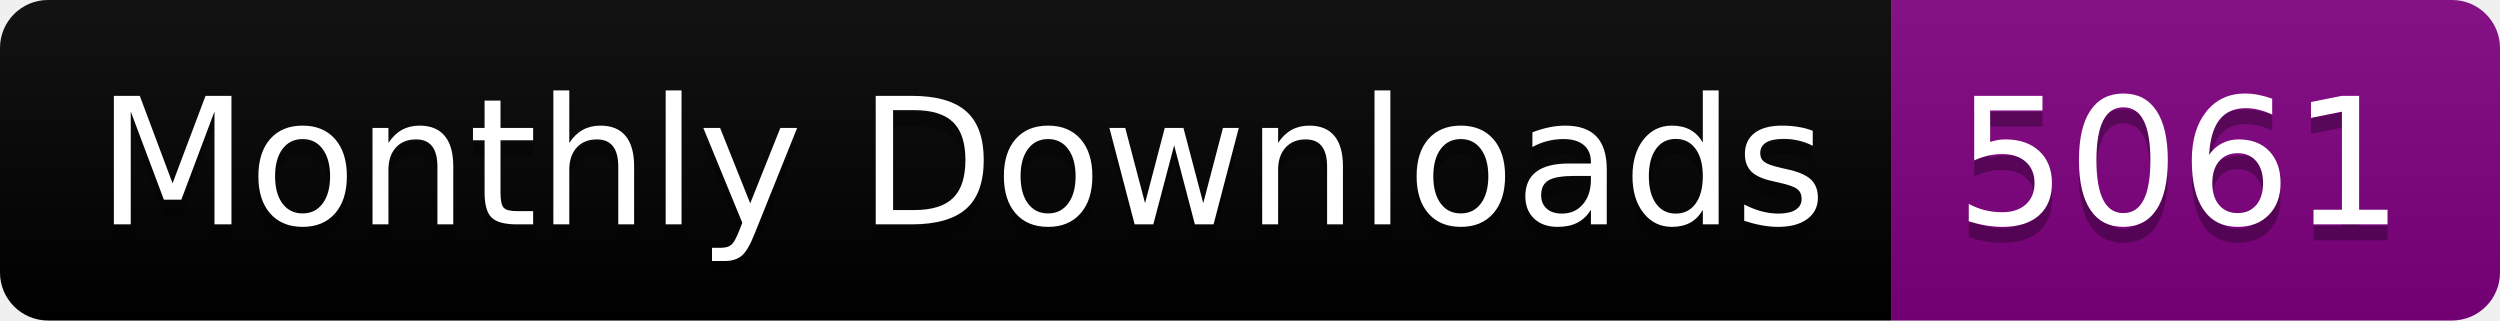
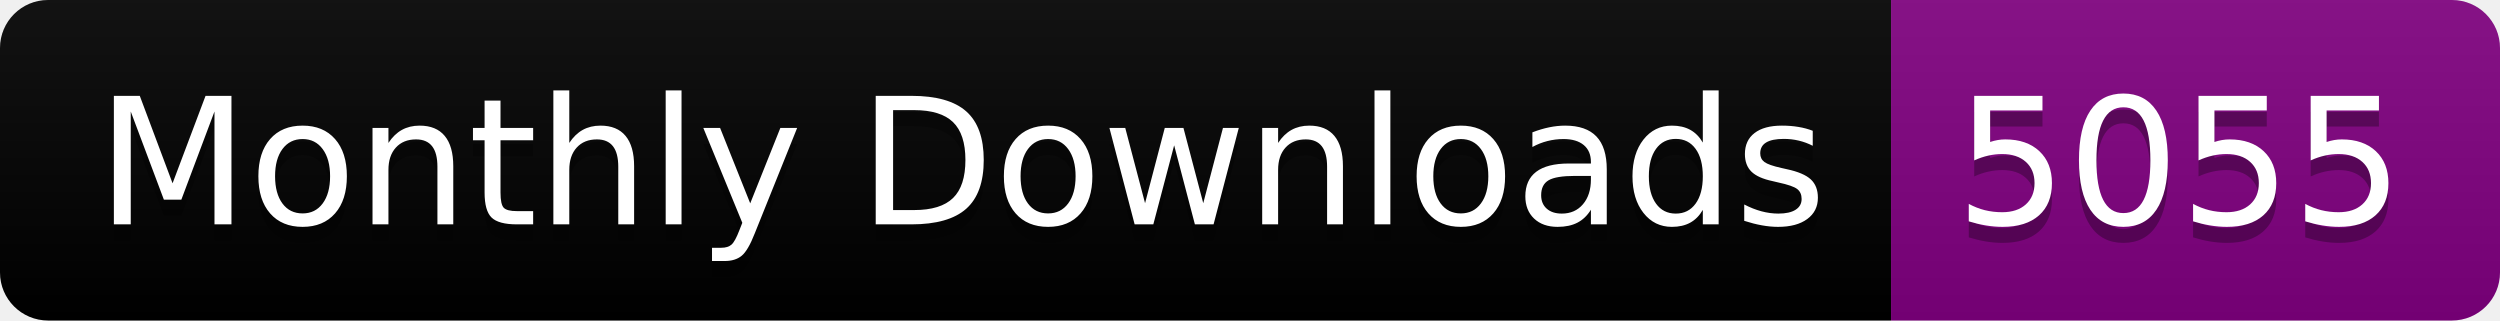
<svg xmlns="http://www.w3.org/2000/svg" width="156.0" height="20">
  <linearGradient id="smooth" x2="0" y2="100%">
    <stop offset="0" stop-color="#bbb" stop-opacity=".1" />
    <stop offset="1" stop-opacity=".1" />
  </linearGradient>
  <clipPath id="round">
    <rect width="156.0" height="20" rx="3" fill="#fff" />
  </clipPath>
  <g clip-path="url(#round)">
    <rect width="118.0" height="20" fill="black" />
    <rect x="118.0" width="38.0" height="20" fill="purple" />
    <rect width="156.0" height="20" fill="url(#smooth)" />
  </g>
  <g fill="#fff" text-anchor="middle" font-family="DejaVu Sans,Verdana,Geneva,sans-serif" font-size="110">
    <text x="600.0" y="150" fill="#010101" fill-opacity=".3" transform="scale(0.1)" textLength="1080.0" lengthAdjust="spacing">Monthly Downloads</text>
    <text x="600.0" y="140" transform="scale(0.1)" textLength="1080.0" lengthAdjust="spacing">Monthly Downloads</text>
-     <text x="1360.0" y="150" fill="#010101" fill-opacity=".3" transform="scale(0.1)" textLength="280.0" lengthAdjust="spacing">5061</text>
-     <text x="1360.0" y="140" transform="scale(0.1)" textLength="280.0" lengthAdjust="spacing">5061</text>
+     <text x="1360.0" y="150" fill="#010101" fill-opacity=".3" transform="scale(0.1)" textLength="280.0" lengthAdjust="spacing">5055</text>
+     <text x="1360.0" y="140" transform="scale(0.1)" textLength="280.0" lengthAdjust="spacing">5055</text>
  </g>
</svg>
